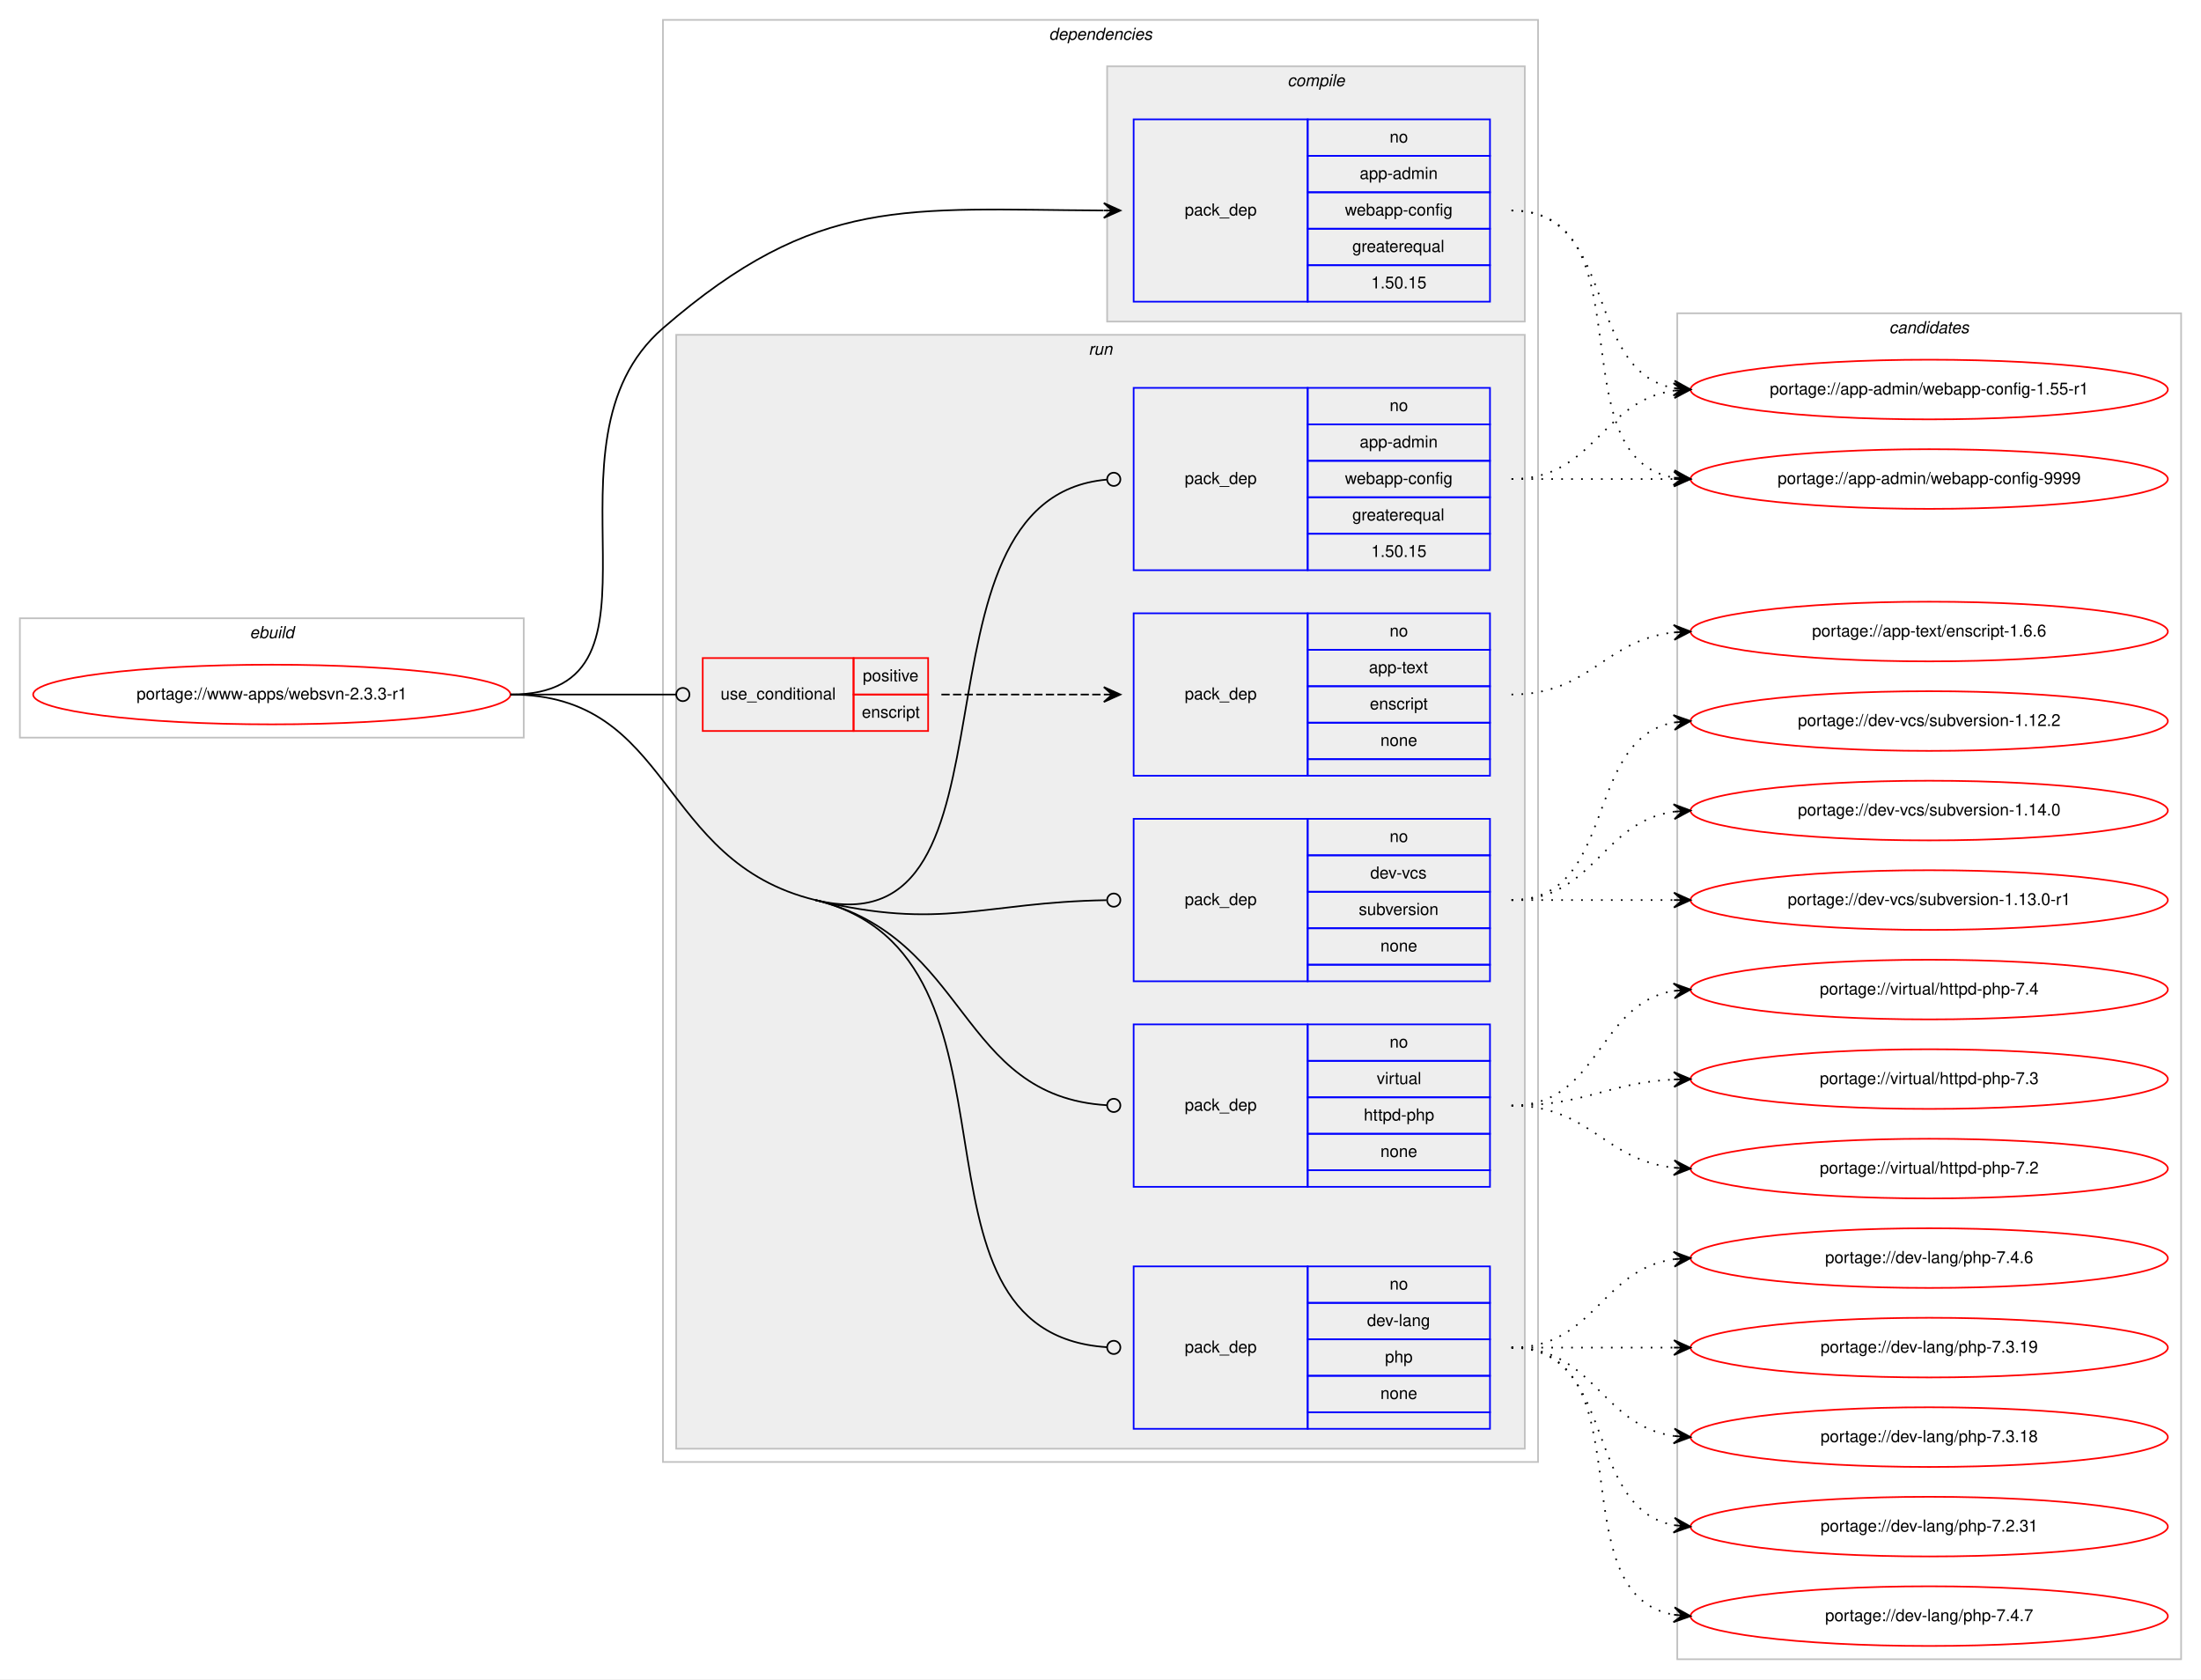
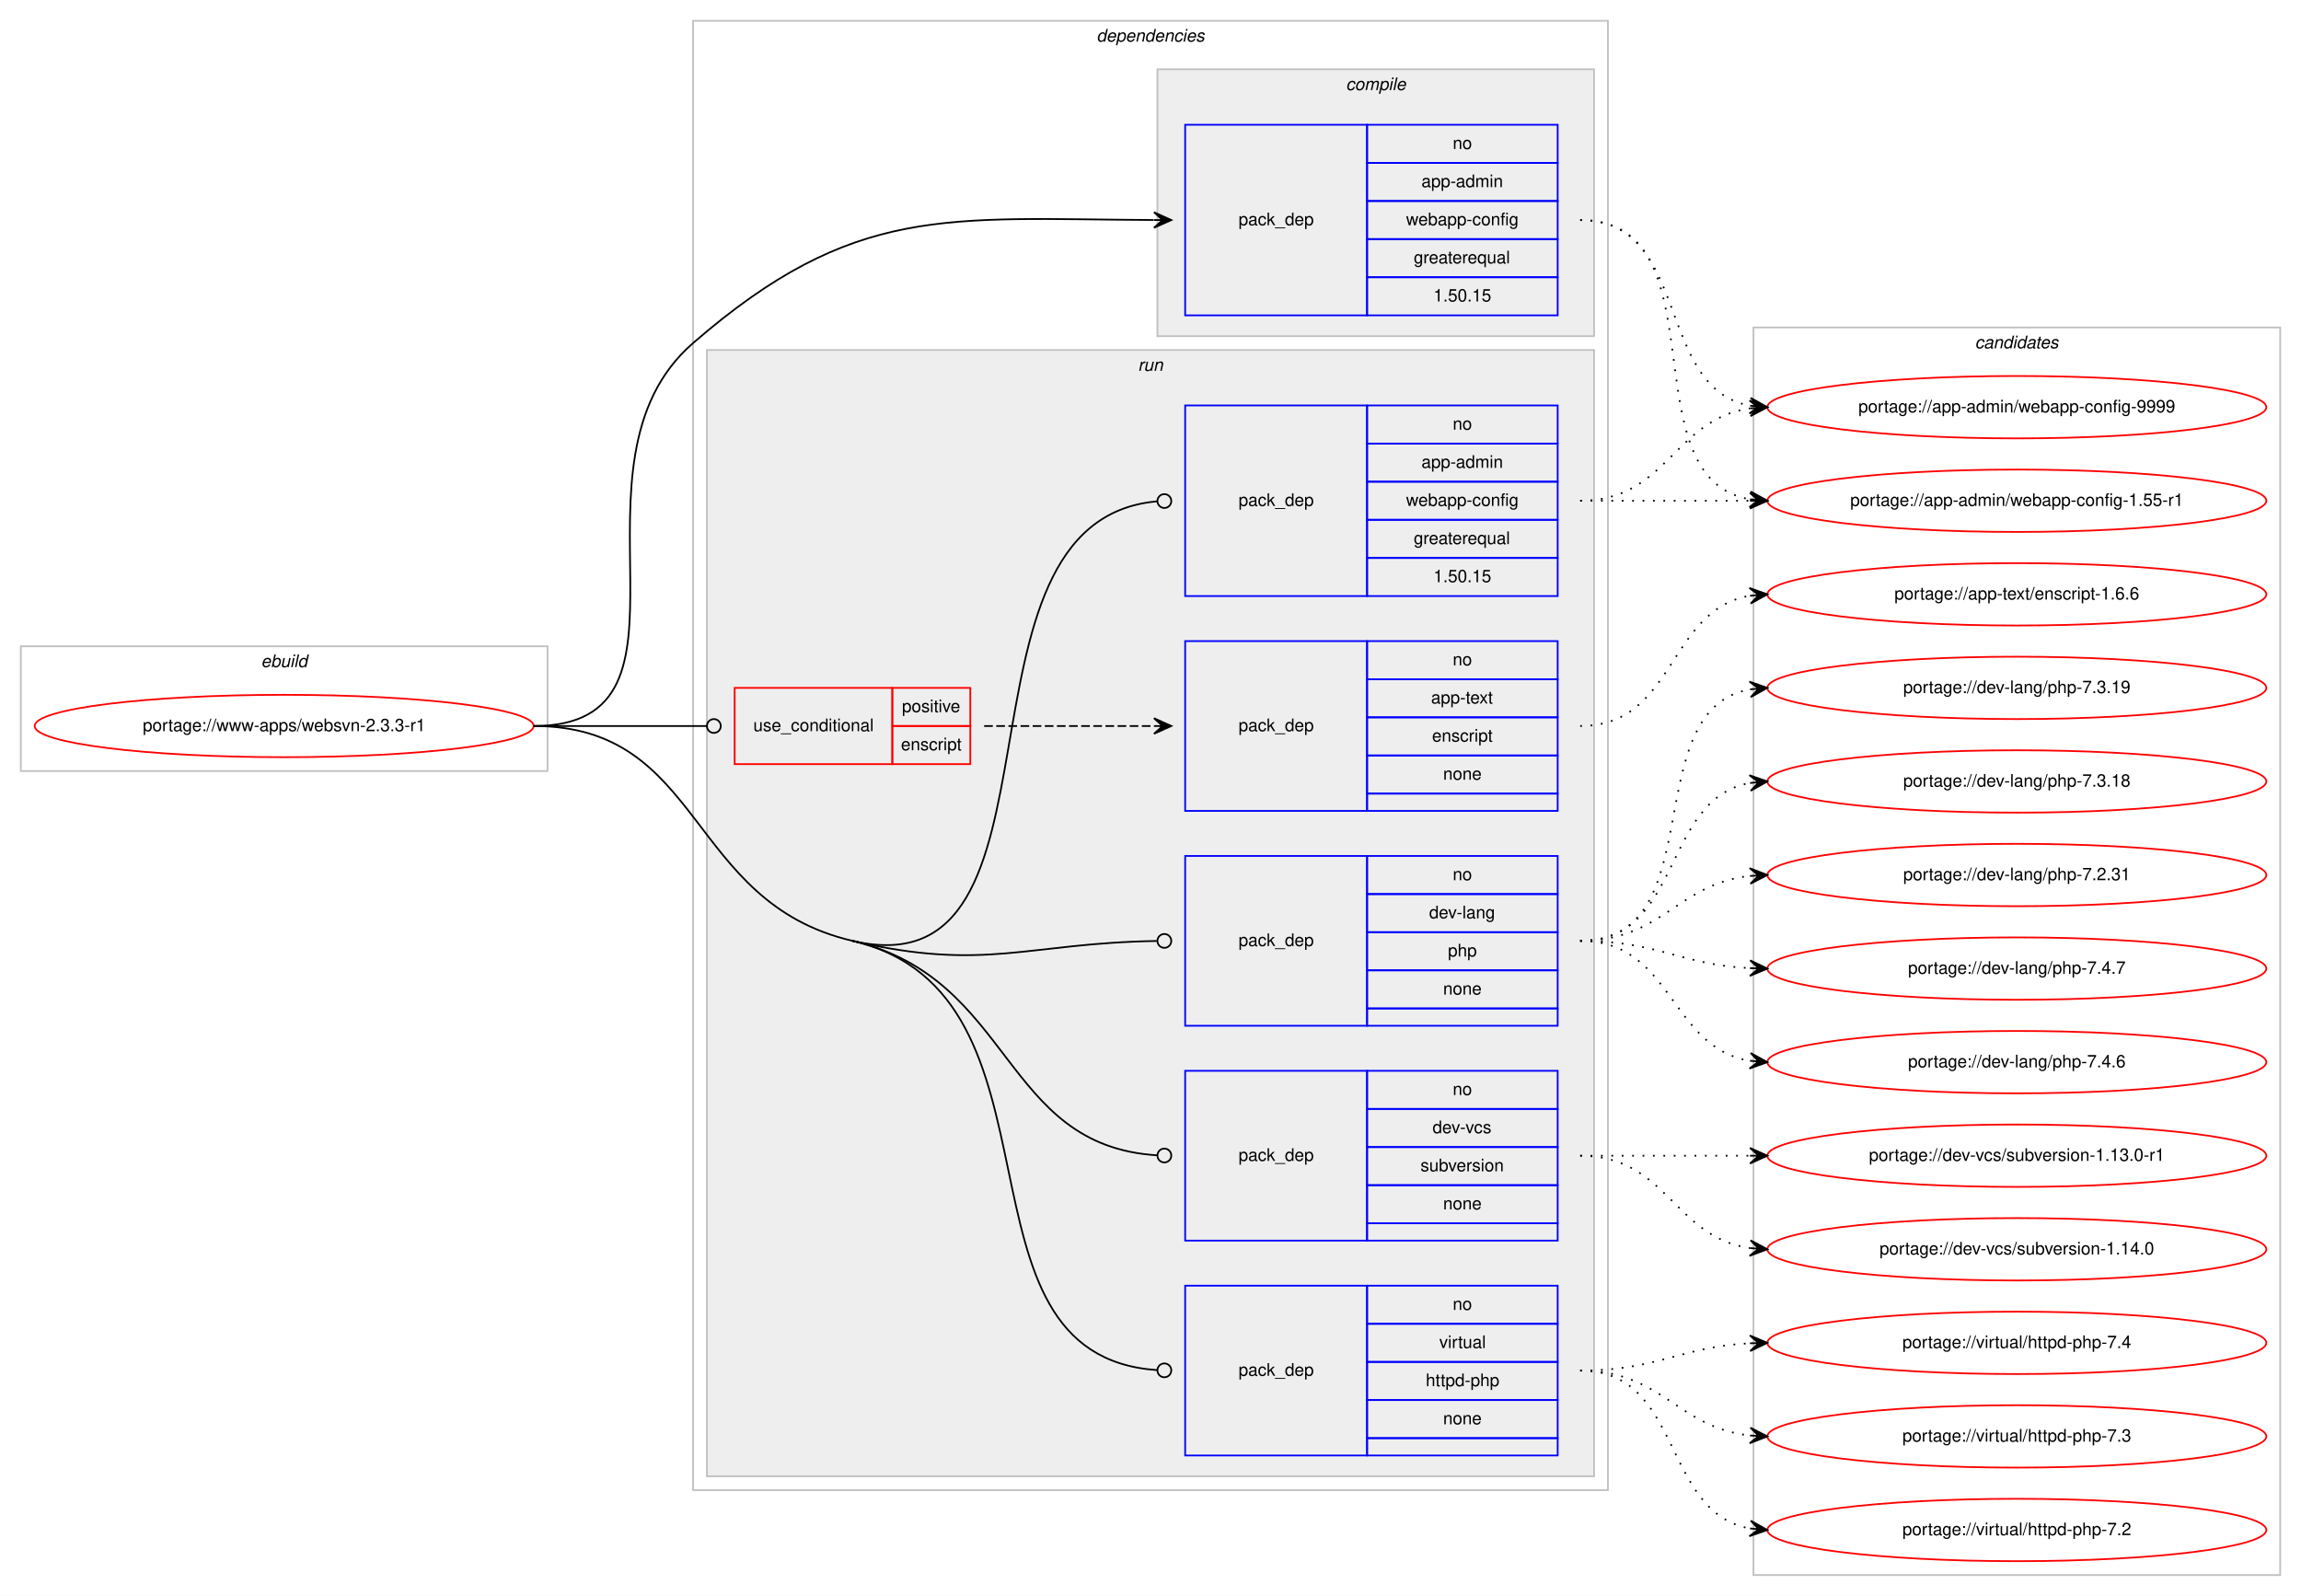
- <svg xmlns="http://www.w3.org/2000/svg" xmlns:xlink="http://www.w3.org/1999/xlink" width="1328pt" height="1013pt" viewBox="0.00 0.00 1328.00 1013.00">
-   <g id="graph0" class="graph" transform="scale(1 1) rotate(0) translate(4 1009)">
-     <polygon fill="#ffffff" stroke="transparent" points="-4,4 -4,-1009 1324,-1009 1324,4 -4,4" />
+ <svg xmlns="http://www.w3.org/2000/svg" xmlns:xlink="http://www.w3.org/1999/xlink" width="1328pt" height="921pt" viewBox="0.00 0.00 1328.00 921.00">
+   <g id="graph0" class="graph" transform="scale(1 1) rotate(0) translate(4 917)">
+     <polygon fill="#ffffff" stroke="transparent" points="-4,4 -4,-917 1324,-917 1324,4 -4,4" />
    <g id="clust1" class="cluster">
-       <polygon fill="none" stroke="#c0c0c0" points="8,-564 8,-636 312,-636 312,-564 8,-564" />
-       <text text-anchor="start" x="146.663" y="-624" font-family="Helvetica,sans-Serif" font-style="italic" font-size="10.00" fill="#000000">ebuild</text>
+       <polygon fill="none" stroke="#c0c0c0" points="8,-472 8,-544 312,-544 312,-472 8,-472" />
+       <text text-anchor="start" x="146.663" y="-532" font-family="Helvetica,sans-Serif" font-style="italic" font-size="10.00" fill="#000000">ebuild</text>
    </g>
    <g id="clust2" class="cluster">
-       <polygon fill="none" stroke="#c0c0c0" points="396,-127 396,-997 924,-997 924,-127 396,-127" />
-       <text text-anchor="start" x="628.875" y="-985" font-family="Helvetica,sans-Serif" font-style="italic" font-size="10.00" fill="#000000">dependencies</text>
+       <polygon fill="none" stroke="#c0c0c0" points="396,-57 396,-905 924,-905 924,-57 396,-57" />
+       <text text-anchor="start" x="628.875" y="-893" font-family="Helvetica,sans-Serif" font-style="italic" font-size="10.00" fill="#000000">dependencies</text>
    </g>
    <g id="clust3" class="cluster">
-       <polygon fill="#eeeeee" stroke="#c0c0c0" points="664,-815 664,-969 916,-969 916,-815 664,-815" />
-       <text text-anchor="start" x="772.778" y="-957" font-family="Helvetica,sans-Serif" font-style="italic" font-size="10.00" fill="#000000">compile</text>
+       <polygon fill="#eeeeee" stroke="#c0c0c0" points="664,-723 664,-877 916,-877 916,-723 664,-723" />
+       <text text-anchor="start" x="772.778" y="-865" font-family="Helvetica,sans-Serif" font-style="italic" font-size="10.00" fill="#000000">compile</text>
    </g>
    <g id="clust6" class="cluster">
-       <polygon fill="#eeeeee" stroke="#c0c0c0" points="404,-135 404,-807 916,-807 916,-135 404,-135" />
-       <text text-anchor="start" x="652.777" y="-795" font-family="Helvetica,sans-Serif" font-style="italic" font-size="10.00" fill="#000000">run</text>
+       <polygon fill="#eeeeee" stroke="#c0c0c0" points="404,-65 404,-715 916,-715 916,-65 404,-65" />
+       <text text-anchor="start" x="652.777" y="-703" font-family="Helvetica,sans-Serif" font-style="italic" font-size="10.00" fill="#000000">run</text>
    </g>
    <g id="clust13" class="cluster">
-       <polygon fill="none" stroke="#c0c0c0" points="1008,-8 1008,-820 1312,-820 1312,-8 1008,-8" />
-       <text text-anchor="start" x="1135.824" y="-808" font-family="Helvetica,sans-Serif" font-style="italic" font-size="10.00" fill="#000000">candidates</text>
+       <polygon fill="none" stroke="#c0c0c0" points="1008,-8 1008,-728 1312,-728 1312,-8 1008,-8" />
+       <text text-anchor="start" x="1135.824" y="-716" font-family="Helvetica,sans-Serif" font-style="italic" font-size="10.00" fill="#000000">candidates</text>
    </g>
    <g id="node1" class="node">
      <g id="a_node1">
        <a xlink:href="../www-apps/websvn-2.3.3-r1.svg" xlink:title="portage://www-apps/websvn-2.3.3-r1">
-           <ellipse fill="none" stroke="#ff0000" cx="160" cy="-590" rx="144" ry="18" />
-           <text text-anchor="middle" x="160" y="-587" font-family="Helvetica,sans-Serif" font-size="10.00" fill="#000000">portage://www-apps/websvn-2.3.3-r1</text>
+           <ellipse fill="none" stroke="#ff0000" cx="160" cy="-498" rx="144" ry="18" />
+           <text text-anchor="middle" x="160" y="-495" font-family="Helvetica,sans-Serif" font-size="10.00" fill="#000000">portage://www-apps/websvn-2.3.3-r1</text>
        </a>
      </g>
    </g>
    <g id="node2" class="node">
-       <polygon fill="none" stroke="#0000ff" points="680,-827 680,-937 785,-937 785,-827 680,-827" />
-       <text text-anchor="start" x="710.823" y="-879" font-family="Helvetica,sans-Serif" font-size="10.00" fill="#000000">pack_dep</text>
-       <polygon fill="none" stroke="#0000ff" points="785,-915 785,-937 895,-937 895,-915 785,-915" />
-       <text text-anchor="start" x="834.441" y="-923" font-family="Helvetica,sans-Serif" font-size="10.00" fill="#000000">no</text>
-       <polygon fill="none" stroke="#0000ff" points="785,-893 785,-915 895,-915 895,-893 785,-893" />
-       <text text-anchor="start" x="816.385" y="-901" font-family="Helvetica,sans-Serif" font-size="10.00" fill="#000000">app-admin</text>
-       <polygon fill="none" stroke="#0000ff" points="785,-871 785,-893 895,-893 895,-871 785,-871" />
-       <text text-anchor="start" x="807.491" y="-879" font-family="Helvetica,sans-Serif" font-size="10.00" fill="#000000">webapp-config</text>
-       <polygon fill="none" stroke="#0000ff" points="785,-849 785,-871 895,-871 895,-849 785,-849" />
-       <text text-anchor="start" x="811.936" y="-857" font-family="Helvetica,sans-Serif" font-size="10.00" fill="#000000">greaterequal</text>
-       <polygon fill="none" stroke="#0000ff" points="785,-827 785,-849 895,-849 895,-827 785,-827" />
-       <text text-anchor="start" x="823.323" y="-835" font-family="Helvetica,sans-Serif" font-size="10.00" fill="#000000">1.50.15</text>
+       <polygon fill="none" stroke="#0000ff" points="680,-735 680,-845 785,-845 785,-735 680,-735" />
+       <text text-anchor="start" x="710.823" y="-787" font-family="Helvetica,sans-Serif" font-size="10.00" fill="#000000">pack_dep</text>
+       <polygon fill="none" stroke="#0000ff" points="785,-823 785,-845 895,-845 895,-823 785,-823" />
+       <text text-anchor="start" x="834.441" y="-831" font-family="Helvetica,sans-Serif" font-size="10.00" fill="#000000">no</text>
+       <polygon fill="none" stroke="#0000ff" points="785,-801 785,-823 895,-823 895,-801 785,-801" />
+       <text text-anchor="start" x="816.385" y="-809" font-family="Helvetica,sans-Serif" font-size="10.00" fill="#000000">app-admin</text>
+       <polygon fill="none" stroke="#0000ff" points="785,-779 785,-801 895,-801 895,-779 785,-779" />
+       <text text-anchor="start" x="807.491" y="-787" font-family="Helvetica,sans-Serif" font-size="10.00" fill="#000000">webapp-config</text>
+       <polygon fill="none" stroke="#0000ff" points="785,-757 785,-779 895,-779 895,-757 785,-757" />
+       <text text-anchor="start" x="811.936" y="-765" font-family="Helvetica,sans-Serif" font-size="10.00" fill="#000000">greaterequal</text>
+       <polygon fill="none" stroke="#0000ff" points="785,-735 785,-757 895,-757 895,-735 785,-735" />
+       <text text-anchor="start" x="823.323" y="-743" font-family="Helvetica,sans-Serif" font-size="10.00" fill="#000000">1.50.15</text>
    </g>
    <g id="edge1" class="edge">
-       <path fill="none" stroke="#000000" d="M304,-590C410.393,-590 315.598,-741.323 396,-811 489.101,-891.682 542.376,-882.583 661.771,-882.025" />
-       <polygon fill="#000000" stroke="#000000" points="672,-882 662.011,-886.524 667,-882.012 662,-882.024 662,-882.024 662,-882.024 667,-882.012 661.989,-877.524 672,-882 672,-882" />
+       <path fill="none" stroke="#000000" d="M304,-498C410.393,-498 315.598,-649.323 396,-719 489.101,-799.682 542.376,-790.583 661.771,-790.025" />
+       <polygon fill="#000000" stroke="#000000" points="672,-790 662.011,-794.524 667,-790.012 662,-790.024 662,-790.024 662,-790.024 667,-790.012 661.989,-785.524 672,-790 672,-790" />
    </g>
    <g id="node3" class="node">
-       <polygon fill="none" stroke="#ff0000" points="420,-568 420,-612 511,-612 511,-568 420,-568" />
-       <text text-anchor="start" x="430.767" y="-587" font-family="Helvetica,sans-Serif" font-size="10.00" fill="#000000">use_conditional</text>
-       <polygon fill="none" stroke="#ff0000" points="511,-590 511,-612 556,-612 556,-590 511,-590" />
-       <text text-anchor="start" x="516.553" y="-598" font-family="Helvetica,sans-Serif" font-size="10.00" fill="#000000">positive</text>
-       <polygon fill="none" stroke="#ff0000" points="511,-568 511,-590 556,-590 556,-568 511,-568" />
-       <text text-anchor="start" x="515.998" y="-576" font-family="Helvetica,sans-Serif" font-size="10.00" fill="#000000">enscript</text>
+       <polygon fill="none" stroke="#ff0000" points="420,-476 420,-520 511,-520 511,-476 420,-476" />
+       <text text-anchor="start" x="430.767" y="-495" font-family="Helvetica,sans-Serif" font-size="10.00" fill="#000000">use_conditional</text>
+       <polygon fill="none" stroke="#ff0000" points="511,-498 511,-520 556,-520 556,-498 511,-498" />
+       <text text-anchor="start" x="516.553" y="-506" font-family="Helvetica,sans-Serif" font-size="10.00" fill="#000000">positive</text>
+       <polygon fill="none" stroke="#ff0000" points="511,-476 511,-498 556,-498 556,-476 511,-476" />
+       <text text-anchor="start" x="515.998" y="-484" font-family="Helvetica,sans-Serif" font-size="10.00" fill="#000000">enscript</text>
    </g>
    <g id="edge3" class="edge">
-       <path fill="none" stroke="#000000" d="M304,-590C349.188,-590 362.47,-590 403.919,-590" />
-       <ellipse fill="none" stroke="#000000" cx="408" cy="-590" rx="4" ry="4" />
+       <path fill="none" stroke="#000000" d="M304,-498C349.188,-498 362.47,-498 403.919,-498" />
+       <ellipse fill="none" stroke="#000000" cx="408" cy="-498" rx="4" ry="4" />
    </g>
    <g id="node5" class="node">
-       <polygon fill="none" stroke="#0000ff" points="680,-665 680,-775 785,-775 785,-665 680,-665" />
-       <text text-anchor="start" x="710.823" y="-717" font-family="Helvetica,sans-Serif" font-size="10.00" fill="#000000">pack_dep</text>
-       <polygon fill="none" stroke="#0000ff" points="785,-753 785,-775 895,-775 895,-753 785,-753" />
-       <text text-anchor="start" x="834.441" y="-761" font-family="Helvetica,sans-Serif" font-size="10.00" fill="#000000">no</text>
-       <polygon fill="none" stroke="#0000ff" points="785,-731 785,-753 895,-753 895,-731 785,-731" />
-       <text text-anchor="start" x="816.385" y="-739" font-family="Helvetica,sans-Serif" font-size="10.00" fill="#000000">app-admin</text>
-       <polygon fill="none" stroke="#0000ff" points="785,-709 785,-731 895,-731 895,-709 785,-709" />
-       <text text-anchor="start" x="807.491" y="-717" font-family="Helvetica,sans-Serif" font-size="10.00" fill="#000000">webapp-config</text>
-       <polygon fill="none" stroke="#0000ff" points="785,-687 785,-709 895,-709 895,-687 785,-687" />
-       <text text-anchor="start" x="811.936" y="-695" font-family="Helvetica,sans-Serif" font-size="10.00" fill="#000000">greaterequal</text>
-       <polygon fill="none" stroke="#0000ff" points="785,-665 785,-687 895,-687 895,-665 785,-665" />
-       <text text-anchor="start" x="823.323" y="-673" font-family="Helvetica,sans-Serif" font-size="10.00" fill="#000000">1.50.15</text>
+       <polygon fill="none" stroke="#0000ff" points="680,-573 680,-683 785,-683 785,-573 680,-573" />
+       <text text-anchor="start" x="710.823" y="-625" font-family="Helvetica,sans-Serif" font-size="10.00" fill="#000000">pack_dep</text>
+       <polygon fill="none" stroke="#0000ff" points="785,-661 785,-683 895,-683 895,-661 785,-661" />
+       <text text-anchor="start" x="834.441" y="-669" font-family="Helvetica,sans-Serif" font-size="10.00" fill="#000000">no</text>
+       <polygon fill="none" stroke="#0000ff" points="785,-639 785,-661 895,-661 895,-639 785,-639" />
+       <text text-anchor="start" x="816.385" y="-647" font-family="Helvetica,sans-Serif" font-size="10.00" fill="#000000">app-admin</text>
+       <polygon fill="none" stroke="#0000ff" points="785,-617 785,-639 895,-639 895,-617 785,-617" />
+       <text text-anchor="start" x="807.491" y="-625" font-family="Helvetica,sans-Serif" font-size="10.00" fill="#000000">webapp-config</text>
+       <polygon fill="none" stroke="#0000ff" points="785,-595 785,-617 895,-617 895,-595 785,-595" />
+       <text text-anchor="start" x="811.936" y="-603" font-family="Helvetica,sans-Serif" font-size="10.00" fill="#000000">greaterequal</text>
+       <polygon fill="none" stroke="#0000ff" points="785,-573 785,-595 895,-595 895,-573 785,-573" />
+       <text text-anchor="start" x="823.323" y="-581" font-family="Helvetica,sans-Serif" font-size="10.00" fill="#000000">1.50.15</text>
    </g>
    <g id="edge4" class="edge">
-       <path fill="none" stroke="#000000" d="M488,-466C620.676,-433.755 536.234,-708.366 663.71,-719.643" />
-       <ellipse fill="none" stroke="#000000" cx="668.004" cy="-719.828" rx="4" ry="4" />
+       <path fill="none" stroke="#000000" d="M488,-374C620.961,-342.951 536.246,-616.415 663.711,-627.645" />
+       <ellipse fill="none" stroke="#000000" cx="668.004" cy="-627.829" rx="4" ry="4" />
    </g>
    <g id="node6" class="node">
-       <polygon fill="none" stroke="#0000ff" points="680,-147 680,-245 785,-245 785,-147 680,-147" />
-       <text text-anchor="start" x="710.823" y="-193" font-family="Helvetica,sans-Serif" font-size="10.00" fill="#000000">pack_dep</text>
-       <polygon fill="none" stroke="#0000ff" points="785,-223 785,-245 895,-245 895,-223 785,-223" />
-       <text text-anchor="start" x="834.441" y="-231" font-family="Helvetica,sans-Serif" font-size="10.00" fill="#000000">no</text>
-       <polygon fill="none" stroke="#0000ff" points="785,-201 785,-223 895,-223 895,-201 785,-201" />
-       <text text-anchor="start" x="820.828" y="-209" font-family="Helvetica,sans-Serif" font-size="10.00" fill="#000000">dev-lang</text>
-       <polygon fill="none" stroke="#0000ff" points="785,-179 785,-201 895,-201 895,-179 785,-179" />
-       <text text-anchor="start" x="831.662" y="-187" font-family="Helvetica,sans-Serif" font-size="10.00" fill="#000000">php</text>
-       <polygon fill="none" stroke="#0000ff" points="785,-157 785,-179 895,-179 895,-157 785,-157" />
-       <text text-anchor="start" x="828.882" y="-165" font-family="Helvetica,sans-Serif" font-size="10.00" fill="#000000">none</text>
-       <polygon fill="none" stroke="#0000ff" points="785,-147 785,-157 895,-157 895,-147 785,-147" />
+       <polygon fill="none" stroke="#0000ff" points="680,-325 680,-423 785,-423 785,-325 680,-325" />
+       <text text-anchor="start" x="710.823" y="-371" font-family="Helvetica,sans-Serif" font-size="10.00" fill="#000000">pack_dep</text>
+       <polygon fill="none" stroke="#0000ff" points="785,-401 785,-423 895,-423 895,-401 785,-401" />
+       <text text-anchor="start" x="834.441" y="-409" font-family="Helvetica,sans-Serif" font-size="10.00" fill="#000000">no</text>
+       <polygon fill="none" stroke="#0000ff" points="785,-379 785,-401 895,-401 895,-379 785,-379" />
+       <text text-anchor="start" x="820.828" y="-387" font-family="Helvetica,sans-Serif" font-size="10.00" fill="#000000">dev-lang</text>
+       <polygon fill="none" stroke="#0000ff" points="785,-357 785,-379 895,-379 895,-357 785,-357" />
+       <text text-anchor="start" x="831.662" y="-365" font-family="Helvetica,sans-Serif" font-size="10.00" fill="#000000">php</text>
+       <polygon fill="none" stroke="#0000ff" points="785,-335 785,-357 895,-357 895,-335 785,-335" />
+       <text text-anchor="start" x="828.882" y="-343" font-family="Helvetica,sans-Serif" font-size="10.00" fill="#000000">none</text>
+       <polygon fill="none" stroke="#0000ff" points="785,-325 785,-335 895,-335 895,-325 785,-325" />
    </g>
    <g id="edge5" class="edge">
-       <path fill="none" stroke="#000000" d="M488,-466C626.352,-432.376 530.688,-205.13 663.771,-196.267" />
-       <ellipse fill="none" stroke="#000000" cx="668.002" cy="-196.13" rx="4" ry="4" />
-       <path fill="none" stroke="#000000" d="M304,-590C402.615,-590 392.175,-489.289 488,-466" />
+       <path fill="none" stroke="#000000" d="M488,-374C564.836,-356.058 588.564,-372.738 663.589,-373.933" />
+       <ellipse fill="none" stroke="#000000" cx="668" cy="-373.968" rx="4" ry="4" />
    </g>
    <g id="node7" class="node">
-       <polygon fill="none" stroke="#0000ff" points="680,-417 680,-515 785,-515 785,-417 680,-417" />
-       <text text-anchor="start" x="710.823" y="-463" font-family="Helvetica,sans-Serif" font-size="10.00" fill="#000000">pack_dep</text>
-       <polygon fill="none" stroke="#0000ff" points="785,-493 785,-515 895,-515 895,-493 785,-493" />
-       <text text-anchor="start" x="834.441" y="-501" font-family="Helvetica,sans-Serif" font-size="10.00" fill="#000000">no</text>
-       <polygon fill="none" stroke="#0000ff" points="785,-471 785,-493 895,-493 895,-471 785,-471" />
-       <text text-anchor="start" x="822.777" y="-479" font-family="Helvetica,sans-Serif" font-size="10.00" fill="#000000">dev-vcs</text>
-       <polygon fill="none" stroke="#0000ff" points="785,-449 785,-471 895,-471 895,-449 785,-449" />
-       <text text-anchor="start" x="815.828" y="-457" font-family="Helvetica,sans-Serif" font-size="10.00" fill="#000000">subversion</text>
-       <polygon fill="none" stroke="#0000ff" points="785,-427 785,-449 895,-449 895,-427 785,-427" />
-       <text text-anchor="start" x="828.882" y="-435" font-family="Helvetica,sans-Serif" font-size="10.00" fill="#000000">none</text>
-       <polygon fill="none" stroke="#0000ff" points="785,-417 785,-427 895,-427 895,-417 785,-417" />
+       <polygon fill="none" stroke="#0000ff" points="680,-201 680,-299 785,-299 785,-201 680,-201" />
+       <text text-anchor="start" x="710.823" y="-247" font-family="Helvetica,sans-Serif" font-size="10.00" fill="#000000">pack_dep</text>
+       <polygon fill="none" stroke="#0000ff" points="785,-277 785,-299 895,-299 895,-277 785,-277" />
+       <text text-anchor="start" x="834.441" y="-285" font-family="Helvetica,sans-Serif" font-size="10.00" fill="#000000">no</text>
+       <polygon fill="none" stroke="#0000ff" points="785,-255 785,-277 895,-277 895,-255 785,-255" />
+       <text text-anchor="start" x="822.777" y="-263" font-family="Helvetica,sans-Serif" font-size="10.00" fill="#000000">dev-vcs</text>
+       <polygon fill="none" stroke="#0000ff" points="785,-233 785,-255 895,-255 895,-233 785,-233" />
+       <text text-anchor="start" x="815.828" y="-241" font-family="Helvetica,sans-Serif" font-size="10.00" fill="#000000">subversion</text>
+       <polygon fill="none" stroke="#0000ff" points="785,-211 785,-233 895,-233 895,-211 785,-211" />
+       <text text-anchor="start" x="828.882" y="-219" font-family="Helvetica,sans-Serif" font-size="10.00" fill="#000000">none</text>
+       <polygon fill="none" stroke="#0000ff" points="785,-201 785,-211 895,-211 895,-201 785,-201" />
    </g>
    <g id="edge6" class="edge">
-       <path fill="none" stroke="#000000" d="M488,-466C564.671,-447.366 588.552,-464.69 663.589,-465.931" />
-       <ellipse fill="none" stroke="#000000" cx="668" cy="-465.967" rx="4" ry="4" />
+       <path fill="none" stroke="#000000" d="M488,-374C581.311,-352.21 573.903,-255.69 663.88,-250.24" />
+       <ellipse fill="none" stroke="#000000" cx="668.002" cy="-250.118" rx="4" ry="4" />
    </g>
    <g id="node8" class="node">
-       <polygon fill="none" stroke="#0000ff" points="680,-293 680,-391 785,-391 785,-293 680,-293" />
-       <text text-anchor="start" x="710.823" y="-339" font-family="Helvetica,sans-Serif" font-size="10.00" fill="#000000">pack_dep</text>
-       <polygon fill="none" stroke="#0000ff" points="785,-369 785,-391 895,-391 895,-369 785,-369" />
-       <text text-anchor="start" x="834.441" y="-377" font-family="Helvetica,sans-Serif" font-size="10.00" fill="#000000">no</text>
-       <polygon fill="none" stroke="#0000ff" points="785,-347 785,-369 895,-369 895,-347 785,-347" />
-       <text text-anchor="start" x="826.668" y="-355" font-family="Helvetica,sans-Serif" font-size="10.00" fill="#000000">virtual</text>
-       <polygon fill="none" stroke="#0000ff" points="785,-325 785,-347 895,-347 895,-325 785,-325" />
-       <text text-anchor="start" x="818.88" y="-333" font-family="Helvetica,sans-Serif" font-size="10.00" fill="#000000">httpd-php</text>
-       <polygon fill="none" stroke="#0000ff" points="785,-303 785,-325 895,-325 895,-303 785,-303" />
-       <text text-anchor="start" x="828.882" y="-311" font-family="Helvetica,sans-Serif" font-size="10.00" fill="#000000">none</text>
-       <polygon fill="none" stroke="#0000ff" points="785,-293 785,-303 895,-303 895,-293 785,-293" />
+       <polygon fill="none" stroke="#0000ff" points="680,-77 680,-175 785,-175 785,-77 680,-77" />
+       <text text-anchor="start" x="710.823" y="-123" font-family="Helvetica,sans-Serif" font-size="10.00" fill="#000000">pack_dep</text>
+       <polygon fill="none" stroke="#0000ff" points="785,-153 785,-175 895,-175 895,-153 785,-153" />
+       <text text-anchor="start" x="834.441" y="-161" font-family="Helvetica,sans-Serif" font-size="10.00" fill="#000000">no</text>
+       <polygon fill="none" stroke="#0000ff" points="785,-131 785,-153 895,-153 895,-131 785,-131" />
+       <text text-anchor="start" x="826.668" y="-139" font-family="Helvetica,sans-Serif" font-size="10.00" fill="#000000">virtual</text>
+       <polygon fill="none" stroke="#0000ff" points="785,-109 785,-131 895,-131 895,-109 785,-109" />
+       <text text-anchor="start" x="818.88" y="-117" font-family="Helvetica,sans-Serif" font-size="10.00" fill="#000000">httpd-php</text>
+       <polygon fill="none" stroke="#0000ff" points="785,-87 785,-109 895,-109 895,-87 785,-87" />
+       <text text-anchor="start" x="828.882" y="-95" font-family="Helvetica,sans-Serif" font-size="10.00" fill="#000000">none</text>
+       <polygon fill="none" stroke="#0000ff" points="785,-77 785,-87 895,-87 895,-77 785,-77" />
    </g>
    <g id="edge7" class="edge">
-       <path fill="none" stroke="#000000" d="M488,-466C581.111,-443.371 573.891,-347.642 663.879,-342.238" />
-       <ellipse fill="none" stroke="#000000" cx="668.002" cy="-342.117" rx="4" ry="4" />
+       <path fill="none" stroke="#000000" d="M488,-374C618.91,-343.43 538.225,-134.814 663.835,-126.27" />
+       <ellipse fill="none" stroke="#000000" cx="668.002" cy="-126.132" rx="4" ry="4" />
+       <path fill="none" stroke="#000000" d="M304,-498C402.615,-498 391.969,-396.425 488,-374" />
    </g>
    <g id="node9" class="node">
      <g id="a_node9">
        <a xlink:href="../app-admin/webapp-config-9999.svg" xlink:title="portage://app-admin/webapp-config-9999">
-           <ellipse fill="none" stroke="#ff0000" cx="1160" cy="-720" rx="144" ry="18" />
-           <text text-anchor="middle" x="1160" y="-717" font-family="Helvetica,sans-Serif" font-size="10.00" fill="#000000">portage://app-admin/webapp-config-9999</text>
+           <ellipse fill="none" stroke="#ff0000" cx="1160" cy="-682" rx="144" ry="18" />
+           <text text-anchor="middle" x="1160" y="-679" font-family="Helvetica,sans-Serif" font-size="10.00" fill="#000000">portage://app-admin/webapp-config-9999</text>
        </a>
      </g>
    </g>
    <g id="edge8" class="edge">
-       <path fill="none" stroke="#000000" stroke-dasharray="1,5" d="M908,-882C990.815,-882 934.779,-733.623 1005.661,-720.872" />
-       <polygon fill="#000000" stroke="#000000" points="1016,-720 1006.413,-725.324 1011.018,-720.42 1006.035,-720.84 1006.035,-720.84 1006.035,-720.84 1011.018,-720.42 1005.657,-716.356 1016,-720 1016,-720" />
+       <path fill="none" stroke="#000000" stroke-dasharray="1,5" d="M908,-790C972.303,-790 950.78,-693.09 1006.031,-682.869" />
+       <polygon fill="#000000" stroke="#000000" points="1016,-682 1006.429,-687.352 1011.019,-682.434 1006.038,-682.869 1006.038,-682.869 1006.038,-682.869 1011.019,-682.434 1005.647,-678.386 1016,-682 1016,-682" />
    </g>
    <g id="node10" class="node">
      <g id="a_node10">
        <a xlink:href="../app-admin/webapp-config-1.55-r1.svg" xlink:title="portage://app-admin/webapp-config-1.55-r1">
-           <ellipse fill="none" stroke="#ff0000" cx="1160" cy="-774" rx="144" ry="18" />
-           <text text-anchor="middle" x="1160" y="-771" font-family="Helvetica,sans-Serif" font-size="10.00" fill="#000000">portage://app-admin/webapp-config-1.55-r1</text>
+           <ellipse fill="none" stroke="#ff0000" cx="1160" cy="-628" rx="144" ry="18" />
+           <text text-anchor="middle" x="1160" y="-625" font-family="Helvetica,sans-Serif" font-size="10.00" fill="#000000">portage://app-admin/webapp-config-1.55-r1</text>
        </a>
      </g>
    </g>
    <g id="edge9" class="edge">
-       <path fill="none" stroke="#000000" stroke-dasharray="1,5" d="M908,-882C972.303,-882 950.78,-785.09 1006.031,-774.869" />
-       <polygon fill="#000000" stroke="#000000" points="1016,-774 1006.429,-779.352 1011.019,-774.434 1006.038,-774.869 1006.038,-774.869 1006.038,-774.869 1011.019,-774.434 1005.647,-770.386 1016,-774 1016,-774" />
+       <path fill="none" stroke="#000000" stroke-dasharray="1,5" d="M908,-790C990.815,-790 934.779,-641.623 1005.661,-628.872" />
+       <polygon fill="#000000" stroke="#000000" points="1016,-628 1006.413,-633.324 1011.018,-628.42 1006.035,-628.84 1006.035,-628.84 1006.035,-628.84 1011.018,-628.42 1005.657,-624.356 1016,-628 1016,-628" />
    </g>
    <g id="node4" class="node">
-       <polygon fill="none" stroke="#0000ff" points="680,-541 680,-639 785,-639 785,-541 680,-541" />
-       <text text-anchor="start" x="710.823" y="-587" font-family="Helvetica,sans-Serif" font-size="10.00" fill="#000000">pack_dep</text>
-       <polygon fill="none" stroke="#0000ff" points="785,-617 785,-639 895,-639 895,-617 785,-617" />
-       <text text-anchor="start" x="834.441" y="-625" font-family="Helvetica,sans-Serif" font-size="10.00" fill="#000000">no</text>
-       <polygon fill="none" stroke="#0000ff" points="785,-595 785,-617 895,-617 895,-595 785,-595" />
-       <text text-anchor="start" x="821.938" y="-603" font-family="Helvetica,sans-Serif" font-size="10.00" fill="#000000">app-text</text>
-       <polygon fill="none" stroke="#0000ff" points="785,-573 785,-595 895,-595 895,-573 785,-573" />
-       <text text-anchor="start" x="822.498" y="-581" font-family="Helvetica,sans-Serif" font-size="10.00" fill="#000000">enscript</text>
-       <polygon fill="none" stroke="#0000ff" points="785,-551 785,-573 895,-573 895,-551 785,-551" />
-       <text text-anchor="start" x="828.882" y="-559" font-family="Helvetica,sans-Serif" font-size="10.00" fill="#000000">none</text>
-       <polygon fill="none" stroke="#0000ff" points="785,-541 785,-551 895,-551 895,-541 785,-541" />
+       <polygon fill="none" stroke="#0000ff" points="680,-449 680,-547 785,-547 785,-449 680,-449" />
+       <text text-anchor="start" x="710.823" y="-495" font-family="Helvetica,sans-Serif" font-size="10.00" fill="#000000">pack_dep</text>
+       <polygon fill="none" stroke="#0000ff" points="785,-525 785,-547 895,-547 895,-525 785,-525" />
+       <text text-anchor="start" x="834.441" y="-533" font-family="Helvetica,sans-Serif" font-size="10.00" fill="#000000">no</text>
+       <polygon fill="none" stroke="#0000ff" points="785,-503 785,-525 895,-525 895,-503 785,-503" />
+       <text text-anchor="start" x="821.938" y="-511" font-family="Helvetica,sans-Serif" font-size="10.00" fill="#000000">app-text</text>
+       <polygon fill="none" stroke="#0000ff" points="785,-481 785,-503 895,-503 895,-481 785,-481" />
+       <text text-anchor="start" x="822.498" y="-489" font-family="Helvetica,sans-Serif" font-size="10.00" fill="#000000">enscript</text>
+       <polygon fill="none" stroke="#0000ff" points="785,-459 785,-481 895,-481 895,-459 785,-459" />
+       <text text-anchor="start" x="828.882" y="-467" font-family="Helvetica,sans-Serif" font-size="10.00" fill="#000000">none</text>
+       <polygon fill="none" stroke="#0000ff" points="785,-449 785,-459 895,-459 895,-449 785,-449" />
    </g>
    <g id="edge2" class="edge">
-       <path fill="none" stroke="#000000" stroke-dasharray="5,2" d="M564,-590C608.438,-590 622.02,-590 661.878,-590" />
-       <polygon fill="#000000" stroke="#000000" points="672,-590 662,-594.5 667,-590 662,-590 662,-590 662,-590 667,-590 662,-585.5 672,-590 672,-590" />
+       <path fill="none" stroke="#000000" stroke-dasharray="5,2" d="M564,-498C608.438,-498 622.02,-498 661.878,-498" />
+       <polygon fill="#000000" stroke="#000000" points="672,-498 662,-502.5 667,-498 662,-498 662,-498 662,-498 667,-498 662,-493.5 672,-498 672,-498" />
    </g>
    <g id="node11" class="node">
      <g id="a_node11">
        <a xlink:href="../app-text/enscript-1.6.6.svg" xlink:title="portage://app-text/enscript-1.6.6">
-           <ellipse fill="none" stroke="#ff0000" cx="1160" cy="-628" rx="144" ry="18" />
-           <text text-anchor="middle" x="1160" y="-625" font-family="Helvetica,sans-Serif" font-size="10.00" fill="#000000">portage://app-text/enscript-1.6.6</text>
+           <ellipse fill="none" stroke="#ff0000" cx="1160" cy="-574" rx="144" ry="18" />
+           <text text-anchor="middle" x="1160" y="-571" font-family="Helvetica,sans-Serif" font-size="10.00" fill="#000000">portage://app-text/enscript-1.6.6</text>
        </a>
      </g>
    </g>
    <g id="edge10" class="edge">
-       <path fill="none" stroke="#000000" stroke-dasharray="1,5" d="M908,-590C955.307,-590 964.019,-622.844 1005.898,-627.463" />
-       <polygon fill="#000000" stroke="#000000" points="1016,-628 1005.775,-631.963 1011.007,-627.735 1006.014,-627.469 1006.014,-627.469 1006.014,-627.469 1011.007,-627.735 1006.253,-622.975 1016,-628 1016,-628" />
+       <path fill="none" stroke="#000000" stroke-dasharray="1,5" d="M908,-498C963.025,-498 958.214,-564.797 1005.76,-573.146" />
+       <polygon fill="#000000" stroke="#000000" points="1016,-574 1005.661,-577.654 1011.017,-573.585 1006.035,-573.169 1006.035,-573.169 1006.035,-573.169 1011.017,-573.585 1006.408,-568.685 1016,-574 1016,-574" />
    </g>
    <g id="edge11" class="edge">
-       <path fill="none" stroke="#000000" stroke-dasharray="1,5" d="M908,-720C952.438,-720 966.02,-720 1005.878,-720" />
-       <polygon fill="#000000" stroke="#000000" points="1016,-720 1006,-724.5 1011,-720 1006,-720 1006,-720 1006,-720 1011,-720 1006,-715.5 1016,-720 1016,-720" />
+       <path fill="none" stroke="#000000" stroke-dasharray="1,5" d="M908,-628C958.102,-628 962.012,-675.066 1005.979,-681.317" />
+       <polygon fill="#000000" stroke="#000000" points="1016,-682 1005.717,-685.81 1011.012,-681.66 1006.023,-681.32 1006.023,-681.32 1006.023,-681.32 1011.012,-681.66 1006.329,-676.831 1016,-682 1016,-682" />
    </g>
    <g id="edge12" class="edge">
-       <path fill="none" stroke="#000000" stroke-dasharray="1,5" d="M908,-720C958.102,-720 962.012,-767.066 1005.979,-773.317" />
-       <polygon fill="#000000" stroke="#000000" points="1016,-774 1005.717,-777.81 1011.012,-773.66 1006.023,-773.32 1006.023,-773.32 1006.023,-773.32 1011.012,-773.66 1006.329,-768.831 1016,-774 1016,-774" />
+       <path fill="none" stroke="#000000" stroke-dasharray="1,5" d="M908,-628C952.438,-628 966.02,-628 1005.878,-628" />
+       <polygon fill="#000000" stroke="#000000" points="1016,-628 1006,-632.5 1011,-628 1006,-628 1006,-628 1006,-628 1011,-628 1006,-623.5 1016,-628 1016,-628" />
    </g>
    <g id="node12" class="node">
      <g id="a_node12">
        <a xlink:href="../dev-lang/php-7.4.7.svg" xlink:title="portage://dev-lang/php-7.4.7">
-           <ellipse fill="none" stroke="#ff0000" cx="1160" cy="-34" rx="144" ry="18" />
-           <text text-anchor="middle" x="1160" y="-31" font-family="Helvetica,sans-Serif" font-size="10.00" fill="#000000">portage://dev-lang/php-7.4.7</text>
+           <ellipse fill="none" stroke="#ff0000" cx="1160" cy="-358" rx="144" ry="18" />
+           <text text-anchor="middle" x="1160" y="-355" font-family="Helvetica,sans-Serif" font-size="10.00" fill="#000000">portage://dev-lang/php-7.4.7</text>
        </a>
      </g>
    </g>
    <g id="edge13" class="edge">
-       <path fill="none" stroke="#000000" stroke-dasharray="1,5" d="M908,-196C990.815,-196 934.779,-47.623 1005.661,-34.872" />
-       <polygon fill="#000000" stroke="#000000" points="1016,-34 1006.413,-39.324 1011.018,-34.42 1006.035,-34.84 1006.035,-34.84 1006.035,-34.84 1011.018,-34.42 1005.657,-30.356 1016,-34 1016,-34" />
+       <path fill="none" stroke="#000000" stroke-dasharray="1,5" d="M908,-374C952.923,-374 965.643,-360.287 1005.786,-358.251" />
+       <polygon fill="#000000" stroke="#000000" points="1016,-358 1006.114,-362.745 1011.001,-358.123 1006.003,-358.246 1006.003,-358.246 1006.003,-358.246 1011.001,-358.123 1005.892,-353.747 1016,-358 1016,-358" />
    </g>
    <g id="node13" class="node">
      <g id="a_node13">
        <a xlink:href="../dev-lang/php-7.4.6.svg" xlink:title="portage://dev-lang/php-7.4.6">
-           <ellipse fill="none" stroke="#ff0000" cx="1160" cy="-250" rx="144" ry="18" />
-           <text text-anchor="middle" x="1160" y="-247" font-family="Helvetica,sans-Serif" font-size="10.00" fill="#000000">portage://dev-lang/php-7.4.6</text>
+           <ellipse fill="none" stroke="#ff0000" cx="1160" cy="-304" rx="144" ry="18" />
+           <text text-anchor="middle" x="1160" y="-301" font-family="Helvetica,sans-Serif" font-size="10.00" fill="#000000">portage://dev-lang/php-7.4.6</text>
        </a>
      </g>
    </g>
    <g id="edge14" class="edge">
-       <path fill="none" stroke="#000000" stroke-dasharray="1,5" d="M908,-196C958.102,-196 962.012,-243.066 1005.979,-249.317" />
-       <polygon fill="#000000" stroke="#000000" points="1016,-250 1005.717,-253.81 1011.012,-249.66 1006.023,-249.32 1006.023,-249.32 1006.023,-249.32 1011.012,-249.66 1006.329,-244.831 1016,-250 1016,-250" />
+       <path fill="none" stroke="#000000" stroke-dasharray="1,5" d="M908,-374C961.625,-374 959.351,-312.477 1005.989,-304.786" />
+       <polygon fill="#000000" stroke="#000000" points="1016,-304 1006.383,-309.269 1011.015,-304.392 1006.031,-304.783 1006.031,-304.783 1006.031,-304.783 1011.015,-304.392 1005.678,-300.297 1016,-304 1016,-304" />
    </g>
    <g id="node14" class="node">
      <g id="a_node14">
        <a xlink:href="../dev-lang/php-7.3.19.svg" xlink:title="portage://dev-lang/php-7.3.19">
-           <ellipse fill="none" stroke="#ff0000" cx="1160" cy="-196" rx="144" ry="18" />
-           <text text-anchor="middle" x="1160" y="-193" font-family="Helvetica,sans-Serif" font-size="10.00" fill="#000000">portage://dev-lang/php-7.3.19</text>
+           <ellipse fill="none" stroke="#ff0000" cx="1160" cy="-520" rx="144" ry="18" />
+           <text text-anchor="middle" x="1160" y="-517" font-family="Helvetica,sans-Serif" font-size="10.00" fill="#000000">portage://dev-lang/php-7.3.19</text>
        </a>
      </g>
    </g>
    <g id="edge15" class="edge">
-       <path fill="none" stroke="#000000" stroke-dasharray="1,5" d="M908,-196C952.438,-196 966.02,-196 1005.878,-196" />
-       <polygon fill="#000000" stroke="#000000" points="1016,-196 1006,-200.5 1011,-196 1006,-196 1006,-196 1006,-196 1011,-196 1006,-191.5 1016,-196 1016,-196" />
+       <path fill="none" stroke="#000000" stroke-dasharray="1,5" d="M908,-374C985.087,-374 939.816,-507.177 1005.91,-519.143" />
+       <polygon fill="#000000" stroke="#000000" points="1016,-520 1005.655,-523.637 1011.018,-519.577 1006.036,-519.153 1006.036,-519.153 1006.036,-519.153 1011.018,-519.577 1006.417,-514.669 1016,-520 1016,-520" />
    </g>
    <g id="node15" class="node">
      <g id="a_node15">
        <a xlink:href="../dev-lang/php-7.3.18.svg" xlink:title="portage://dev-lang/php-7.3.18">
-           <ellipse fill="none" stroke="#ff0000" cx="1160" cy="-142" rx="144" ry="18" />
-           <text text-anchor="middle" x="1160" y="-139" font-family="Helvetica,sans-Serif" font-size="10.00" fill="#000000">portage://dev-lang/php-7.3.18</text>
+           <ellipse fill="none" stroke="#ff0000" cx="1160" cy="-466" rx="144" ry="18" />
+           <text text-anchor="middle" x="1160" y="-463" font-family="Helvetica,sans-Serif" font-size="10.00" fill="#000000">portage://dev-lang/php-7.3.18</text>
        </a>
      </g>
    </g>
    <g id="edge16" class="edge">
-       <path fill="none" stroke="#000000" stroke-dasharray="1,5" d="M908,-196C958.102,-196 962.012,-148.934 1005.979,-142.683" />
-       <polygon fill="#000000" stroke="#000000" points="1016,-142 1006.329,-147.169 1011.012,-142.34 1006.023,-142.68 1006.023,-142.68 1006.023,-142.68 1011.012,-142.34 1005.717,-138.19 1016,-142 1016,-142" />
+       <path fill="none" stroke="#000000" stroke-dasharray="1,5" d="M908,-374C967.36,-374 954.789,-455.535 1005.72,-465.089" />
+       <polygon fill="#000000" stroke="#000000" points="1016,-466 1005.642,-469.6 1011.019,-465.559 1006.039,-465.118 1006.039,-465.118 1006.039,-465.118 1011.019,-465.559 1006.436,-460.635 1016,-466 1016,-466" />
    </g>
    <g id="node16" class="node">
      <g id="a_node16">
        <a xlink:href="../dev-lang/php-7.2.31.svg" xlink:title="portage://dev-lang/php-7.2.31">
-           <ellipse fill="none" stroke="#ff0000" cx="1160" cy="-88" rx="144" ry="18" />
-           <text text-anchor="middle" x="1160" y="-85" font-family="Helvetica,sans-Serif" font-size="10.00" fill="#000000">portage://dev-lang/php-7.2.31</text>
+           <ellipse fill="none" stroke="#ff0000" cx="1160" cy="-412" rx="144" ry="18" />
+           <text text-anchor="middle" x="1160" y="-409" font-family="Helvetica,sans-Serif" font-size="10.00" fill="#000000">portage://dev-lang/php-7.2.31</text>
        </a>
      </g>
    </g>
    <g id="edge17" class="edge">
-       <path fill="none" stroke="#000000" stroke-dasharray="1,5" d="M908,-196C972.303,-196 950.78,-99.09 1006.031,-88.869" />
-       <polygon fill="#000000" stroke="#000000" points="1016,-88 1006.429,-93.352 1011.019,-88.434 1006.038,-88.869 1006.038,-88.869 1006.038,-88.869 1011.019,-88.434 1005.647,-84.386 1016,-88 1016,-88" />
+       <path fill="none" stroke="#000000" stroke-dasharray="1,5" d="M908,-374C955.307,-374 964.019,-406.844 1005.898,-411.463" />
+       <polygon fill="#000000" stroke="#000000" points="1016,-412 1005.775,-415.963 1011.007,-411.735 1006.014,-411.469 1006.014,-411.469 1006.014,-411.469 1011.007,-411.735 1006.253,-406.975 1016,-412 1016,-412" />
    </g>
    <g id="node17" class="node">
      <g id="a_node17">
        <a xlink:href="../dev-vcs/subversion-1.14.0.svg" xlink:title="portage://dev-vcs/subversion-1.14.0">
-           <ellipse fill="none" stroke="#ff0000" cx="1160" cy="-520" rx="144" ry="18" />
-           <text text-anchor="middle" x="1160" y="-517" font-family="Helvetica,sans-Serif" font-size="10.00" fill="#000000">portage://dev-vcs/subversion-1.14.0</text>
+           <ellipse fill="none" stroke="#ff0000" cx="1160" cy="-196" rx="144" ry="18" />
+           <text text-anchor="middle" x="1160" y="-193" font-family="Helvetica,sans-Serif" font-size="10.00" fill="#000000">portage://dev-vcs/subversion-1.14.0</text>
        </a>
      </g>
    </g>
    <g id="edge18" class="edge">
-       <path fill="none" stroke="#000000" stroke-dasharray="1,5" d="M908,-466C958.102,-466 962.012,-513.066 1005.979,-519.317" />
-       <polygon fill="#000000" stroke="#000000" points="1016,-520 1005.717,-523.81 1011.012,-519.66 1006.023,-519.32 1006.023,-519.32 1006.023,-519.32 1011.012,-519.66 1006.329,-514.831 1016,-520 1016,-520" />
+       <path fill="none" stroke="#000000" stroke-dasharray="1,5" d="M908,-250C958.102,-250 962.012,-202.934 1005.979,-196.683" />
+       <polygon fill="#000000" stroke="#000000" points="1016,-196 1006.329,-201.169 1011.012,-196.34 1006.023,-196.68 1006.023,-196.68 1006.023,-196.68 1011.012,-196.34 1005.717,-192.19 1016,-196 1016,-196" />
    </g>
    <g id="node18" class="node">
      <g id="a_node18">
        <a xlink:href="../dev-vcs/subversion-1.13.0-r1.svg" xlink:title="portage://dev-vcs/subversion-1.13.0-r1">
-           <ellipse fill="none" stroke="#ff0000" cx="1160" cy="-466" rx="144" ry="18" />
-           <text text-anchor="middle" x="1160" y="-463" font-family="Helvetica,sans-Serif" font-size="10.00" fill="#000000">portage://dev-vcs/subversion-1.13.0-r1</text>
+           <ellipse fill="none" stroke="#ff0000" cx="1160" cy="-250" rx="144" ry="18" />
+           <text text-anchor="middle" x="1160" y="-247" font-family="Helvetica,sans-Serif" font-size="10.00" fill="#000000">portage://dev-vcs/subversion-1.13.0-r1</text>
        </a>
      </g>
    </g>
    <g id="edge19" class="edge">
-       <path fill="none" stroke="#000000" stroke-dasharray="1,5" d="M908,-466C952.438,-466 966.02,-466 1005.878,-466" />
-       <polygon fill="#000000" stroke="#000000" points="1016,-466 1006,-470.5 1011,-466 1006,-466 1006,-466 1006,-466 1011,-466 1006,-461.5 1016,-466 1016,-466" />
+       <path fill="none" stroke="#000000" stroke-dasharray="1,5" d="M908,-250C952.438,-250 966.02,-250 1005.878,-250" />
+       <polygon fill="#000000" stroke="#000000" points="1016,-250 1006,-254.5 1011,-250 1006,-250 1006,-250 1006,-250 1011,-250 1006,-245.5 1016,-250 1016,-250" />
    </g>
    <g id="node19" class="node">
      <g id="a_node19">
-         <a xlink:href="../dev-vcs/subversion-1.12.2.svg" xlink:title="portage://dev-vcs/subversion-1.12.2">
-           <ellipse fill="none" stroke="#ff0000" cx="1160" cy="-574" rx="144" ry="18" />
-           <text text-anchor="middle" x="1160" y="-571" font-family="Helvetica,sans-Serif" font-size="10.00" fill="#000000">portage://dev-vcs/subversion-1.12.2</text>
+         <a xlink:href="../virtual/httpd-php-7.4.svg" xlink:title="portage://virtual/httpd-php-7.4">
+           <ellipse fill="none" stroke="#ff0000" cx="1160" cy="-142" rx="144" ry="18" />
+           <text text-anchor="middle" x="1160" y="-139" font-family="Helvetica,sans-Serif" font-size="10.00" fill="#000000">portage://virtual/httpd-php-7.4</text>
        </a>
      </g>
    </g>
    <g id="edge20" class="edge">
-       <path fill="none" stroke="#000000" stroke-dasharray="1,5" d="M908,-466C972.303,-466 950.78,-562.91 1006.031,-573.131" />
-       <polygon fill="#000000" stroke="#000000" points="1016,-574 1005.647,-577.614 1011.019,-573.566 1006.038,-573.131 1006.038,-573.131 1006.038,-573.131 1011.019,-573.566 1006.429,-568.648 1016,-574 1016,-574" />
+       <path fill="none" stroke="#000000" stroke-dasharray="1,5" d="M908,-126C952.923,-126 965.643,-139.713 1005.786,-141.749" />
+       <polygon fill="#000000" stroke="#000000" points="1016,-142 1005.892,-146.253 1011.001,-141.877 1006.003,-141.754 1006.003,-141.754 1006.003,-141.754 1011.001,-141.877 1006.114,-137.255 1016,-142 1016,-142" />
    </g>
    <g id="node20" class="node">
      <g id="a_node20">
-         <a xlink:href="../virtual/httpd-php-7.4.svg" xlink:title="portage://virtual/httpd-php-7.4">
-           <ellipse fill="none" stroke="#ff0000" cx="1160" cy="-412" rx="144" ry="18" />
-           <text text-anchor="middle" x="1160" y="-409" font-family="Helvetica,sans-Serif" font-size="10.00" fill="#000000">portage://virtual/httpd-php-7.4</text>
+         <a xlink:href="../virtual/httpd-php-7.3.svg" xlink:title="portage://virtual/httpd-php-7.3">
+           <ellipse fill="none" stroke="#ff0000" cx="1160" cy="-88" rx="144" ry="18" />
+           <text text-anchor="middle" x="1160" y="-85" font-family="Helvetica,sans-Serif" font-size="10.00" fill="#000000">portage://virtual/httpd-php-7.3</text>
        </a>
      </g>
    </g>
    <g id="edge21" class="edge">
-       <path fill="none" stroke="#000000" stroke-dasharray="1,5" d="M908,-342C961.625,-342 959.351,-403.523 1005.989,-411.214" />
-       <polygon fill="#000000" stroke="#000000" points="1016,-412 1005.678,-415.703 1011.015,-411.608 1006.031,-411.217 1006.031,-411.217 1006.031,-411.217 1011.015,-411.608 1006.383,-406.731 1016,-412 1016,-412" />
+       <path fill="none" stroke="#000000" stroke-dasharray="1,5" d="M908,-126C955.307,-126 964.019,-93.156 1005.898,-88.537" />
+       <polygon fill="#000000" stroke="#000000" points="1016,-88 1006.253,-93.025 1011.007,-88.266 1006.014,-88.531 1006.014,-88.531 1006.014,-88.531 1011.007,-88.266 1005.775,-84.037 1016,-88 1016,-88" />
    </g>
    <g id="node21" class="node">
      <g id="a_node21">
-         <a xlink:href="../virtual/httpd-php-7.3.svg" xlink:title="portage://virtual/httpd-php-7.3">
-           <ellipse fill="none" stroke="#ff0000" cx="1160" cy="-358" rx="144" ry="18" />
-           <text text-anchor="middle" x="1160" y="-355" font-family="Helvetica,sans-Serif" font-size="10.00" fill="#000000">portage://virtual/httpd-php-7.3</text>
+         <a xlink:href="../virtual/httpd-php-7.2.svg" xlink:title="portage://virtual/httpd-php-7.2">
+           <ellipse fill="none" stroke="#ff0000" cx="1160" cy="-34" rx="144" ry="18" />
+           <text text-anchor="middle" x="1160" y="-31" font-family="Helvetica,sans-Serif" font-size="10.00" fill="#000000">portage://virtual/httpd-php-7.2</text>
        </a>
      </g>
    </g>
    <g id="edge22" class="edge">
-       <path fill="none" stroke="#000000" stroke-dasharray="1,5" d="M908,-342C952.923,-342 965.643,-355.713 1005.786,-357.749" />
-       <polygon fill="#000000" stroke="#000000" points="1016,-358 1005.892,-362.253 1011.001,-357.877 1006.003,-357.754 1006.003,-357.754 1006.003,-357.754 1011.001,-357.877 1006.114,-353.255 1016,-358 1016,-358" />
-     </g>
-     <g id="node22" class="node">
-       <g id="a_node22">
-         <a xlink:href="../virtual/httpd-php-7.2.svg" xlink:title="portage://virtual/httpd-php-7.2">
-           <ellipse fill="none" stroke="#ff0000" cx="1160" cy="-304" rx="144" ry="18" />
-           <text text-anchor="middle" x="1160" y="-301" font-family="Helvetica,sans-Serif" font-size="10.00" fill="#000000">portage://virtual/httpd-php-7.2</text>
-         </a>
-       </g>
-     </g>
-     <g id="edge23" class="edge">
-       <path fill="none" stroke="#000000" stroke-dasharray="1,5" d="M908,-342C955.307,-342 964.019,-309.156 1005.898,-304.537" />
-       <polygon fill="#000000" stroke="#000000" points="1016,-304 1006.253,-309.025 1011.007,-304.265 1006.014,-304.531 1006.014,-304.531 1006.014,-304.531 1011.007,-304.265 1005.775,-300.037 1016,-304 1016,-304" />
+       <path fill="none" stroke="#000000" stroke-dasharray="1,5" d="M908,-126C967.36,-126 954.789,-44.465 1005.72,-34.911" />
+       <polygon fill="#000000" stroke="#000000" points="1016,-34 1006.436,-39.365 1011.019,-34.441 1006.039,-34.882 1006.039,-34.882 1006.039,-34.882 1011.019,-34.441 1005.642,-30.4 1016,-34 1016,-34" />
    </g>
  </g>
</svg>
